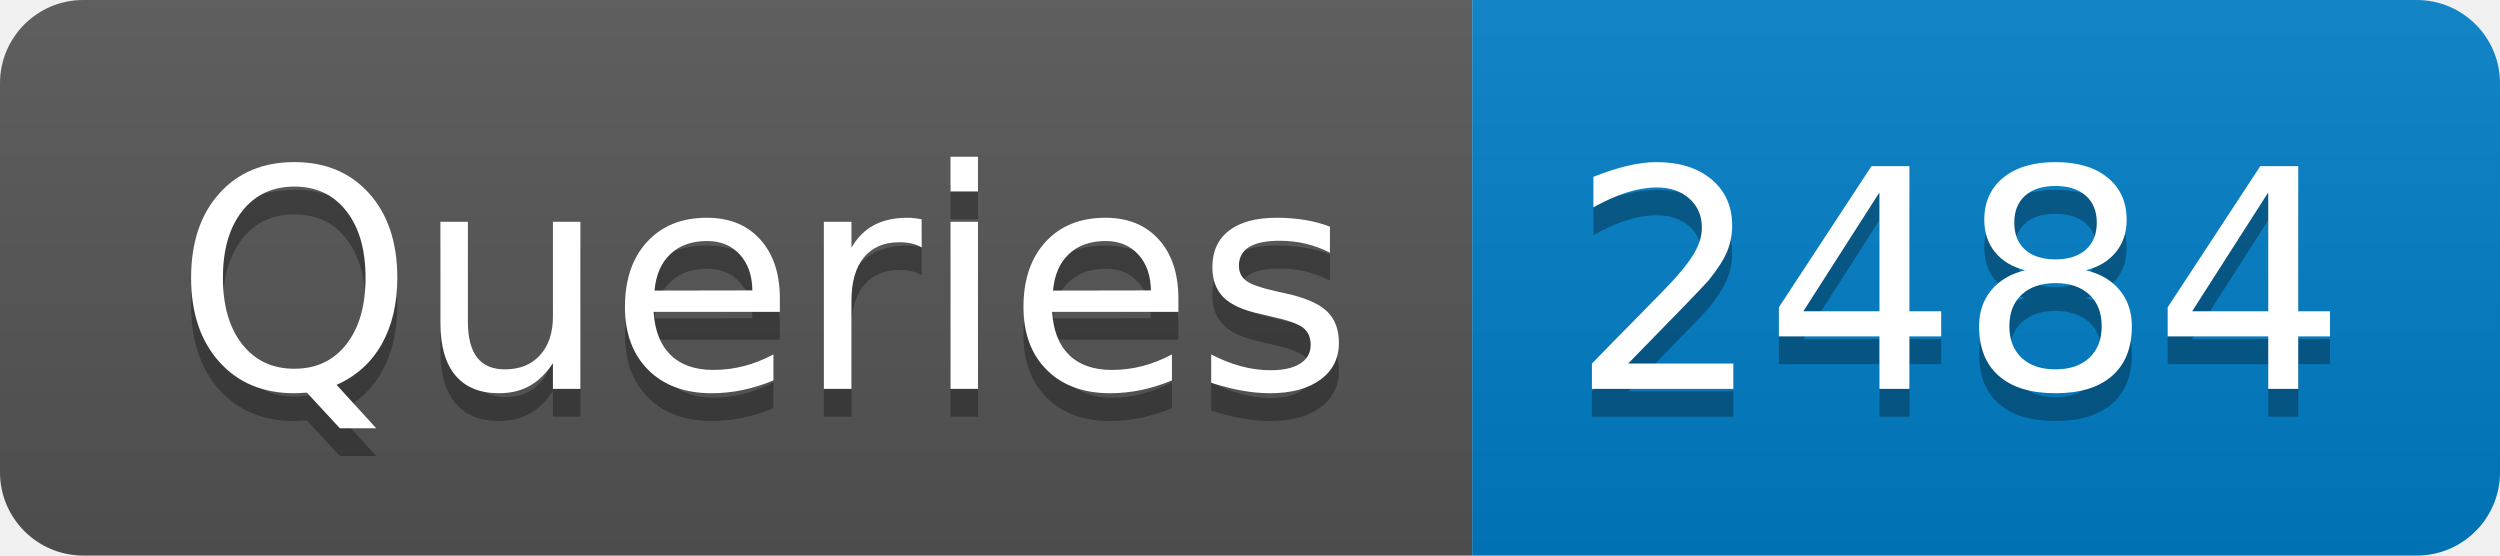
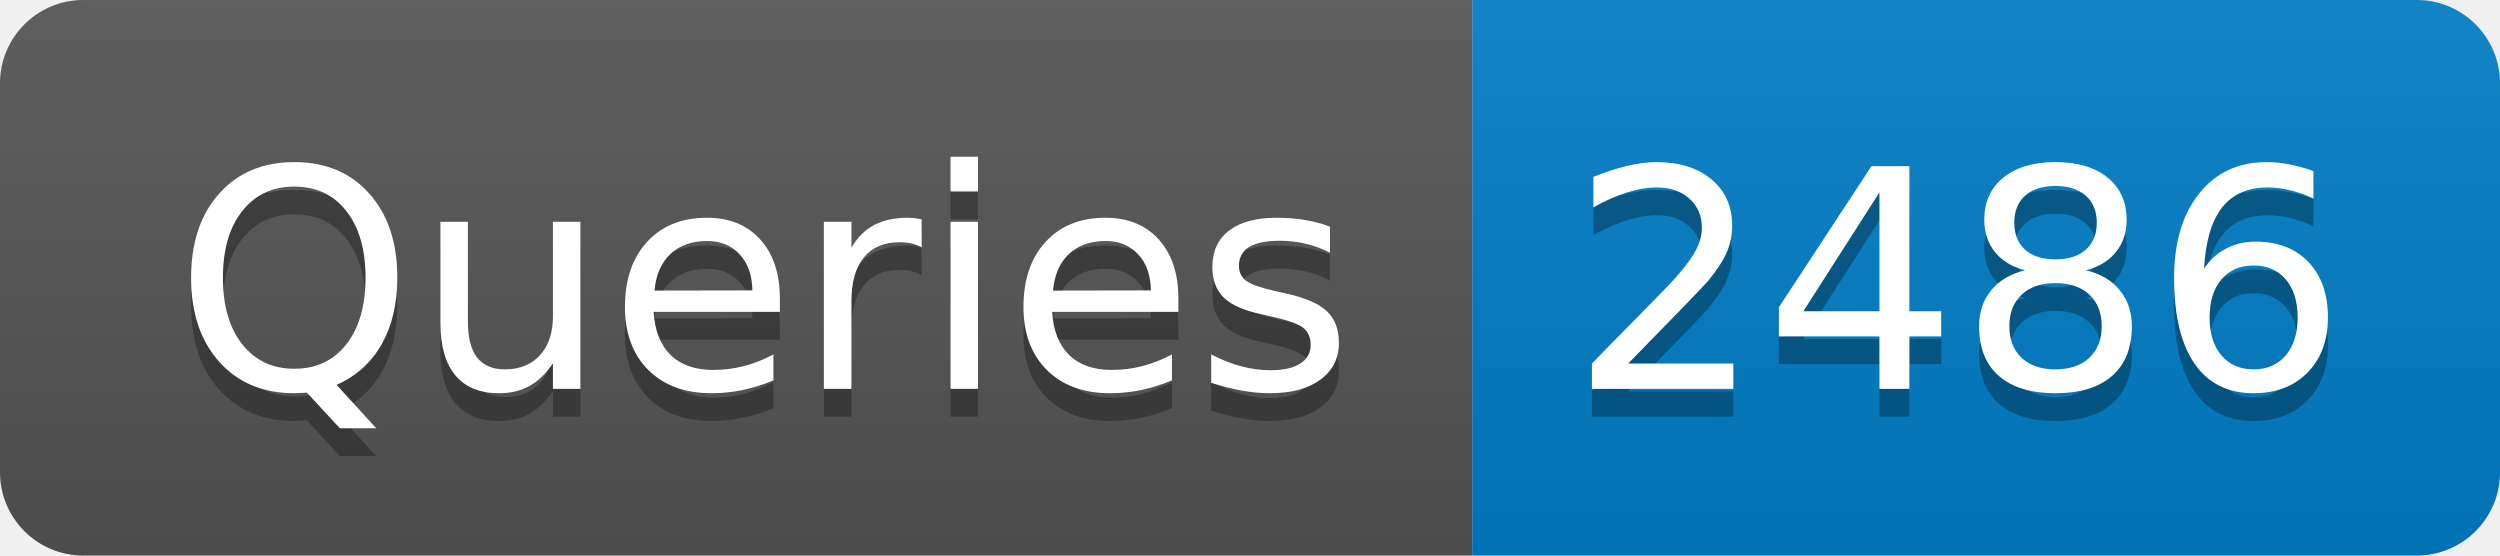
- <svg xmlns="http://www.w3.org/2000/svg" width="90" height="20" role="img" aria-label="Queries: 2484">
+ <svg xmlns="http://www.w3.org/2000/svg" width="90" height="20" role="img" aria-label="Queries: 2486">
  <linearGradient id="s" x2="0" y2="100%">
    <stop offset="0" stop-color="#bbb" stop-opacity=".1" />
    <stop offset="1" stop-opacity=".1" />
  </linearGradient>
  <clipPath id="r">
    <rect width="90" height="20" rx="3" fill="#fff" />
  </clipPath>
  <g clip-path="url(#r)">
    <rect width="53" height="20" fill="#555" />
    <rect x="53" width="37" height="20" fill="#007ec6" />
    <rect width="90" height="20" fill="url(#s)" />
  </g>
  <g fill="#fff" text-anchor="middle" font-family="Verdana,Geneva,DejaVu Sans,sans-serif" text-rendering="geometricPrecision" font-size="110">
    <text aria-hidden="true" x="275" y="150" fill="#010101" fill-opacity=".3" transform="scale(.1)" textLength="430">Queries</text>
    <text x="275" y="140" transform="scale(.1)" fill="#fff" textLength="430">Queries</text>
-     <text aria-hidden="true" x="705" y="150" fill="#010101" fill-opacity=".3" transform="scale(.1)" textLength="270">2484</text>
-     <text x="705" y="140" transform="scale(.1)" fill="#fff" textLength="270">2484</text>
+     <text aria-hidden="true" x="705" y="150" fill="#010101" fill-opacity=".3" transform="scale(.1)" textLength="270">2486</text>
+     <text x="705" y="140" transform="scale(.1)" fill="#fff" textLength="270">2486</text>
  </g>
</svg>
